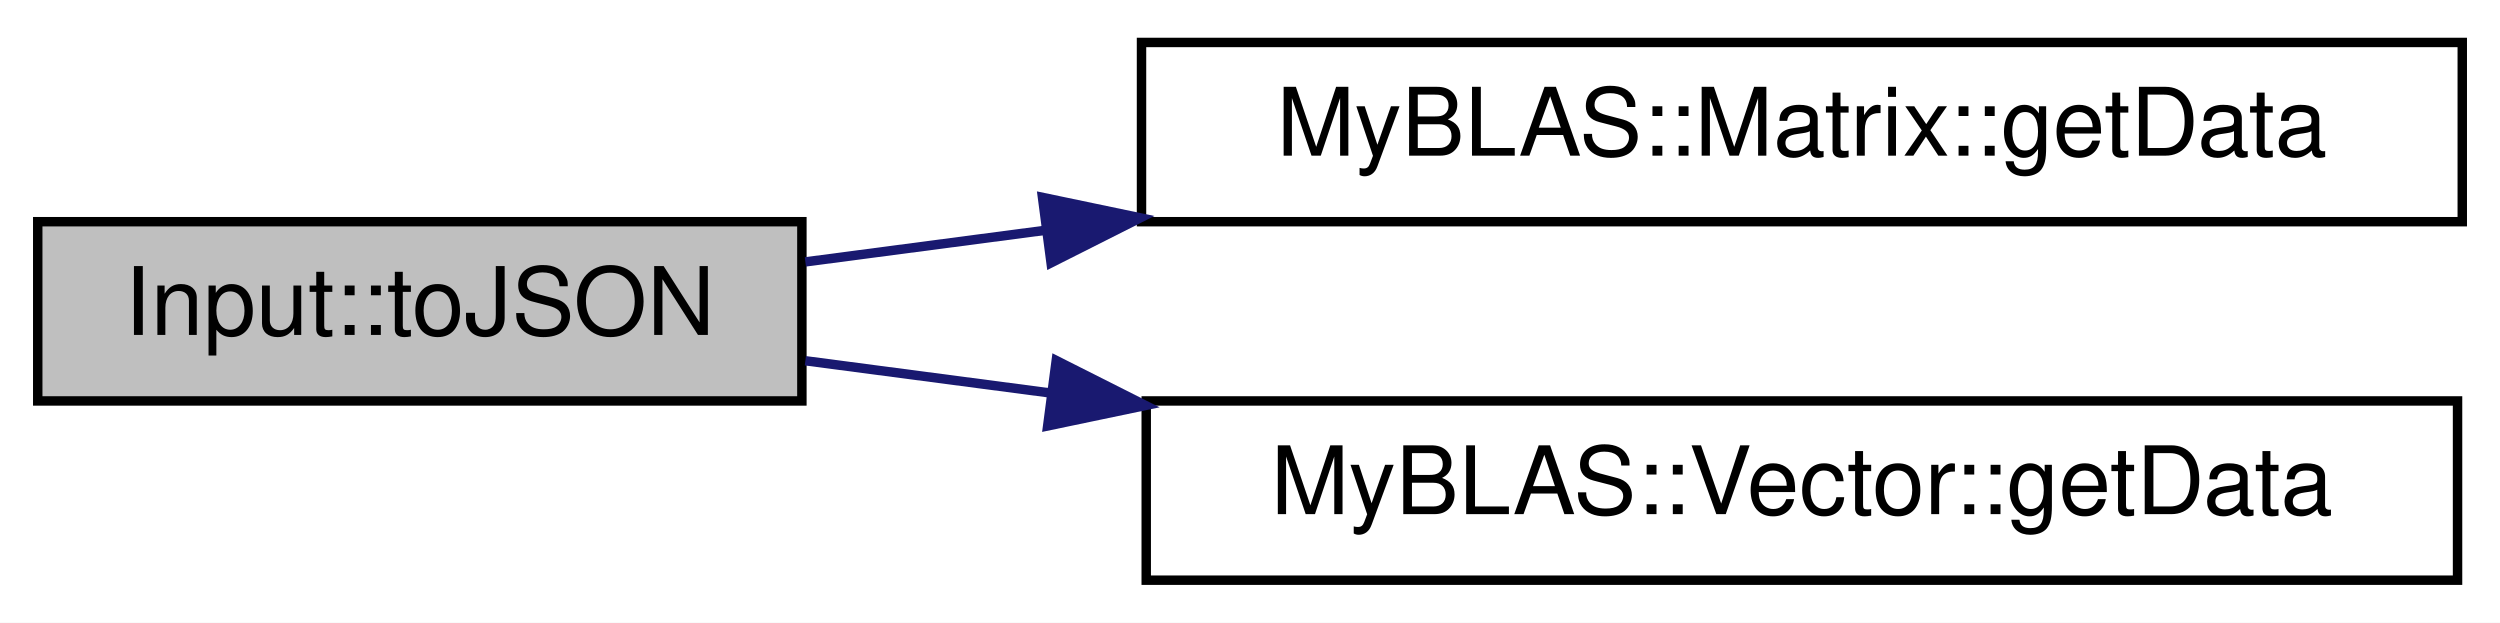
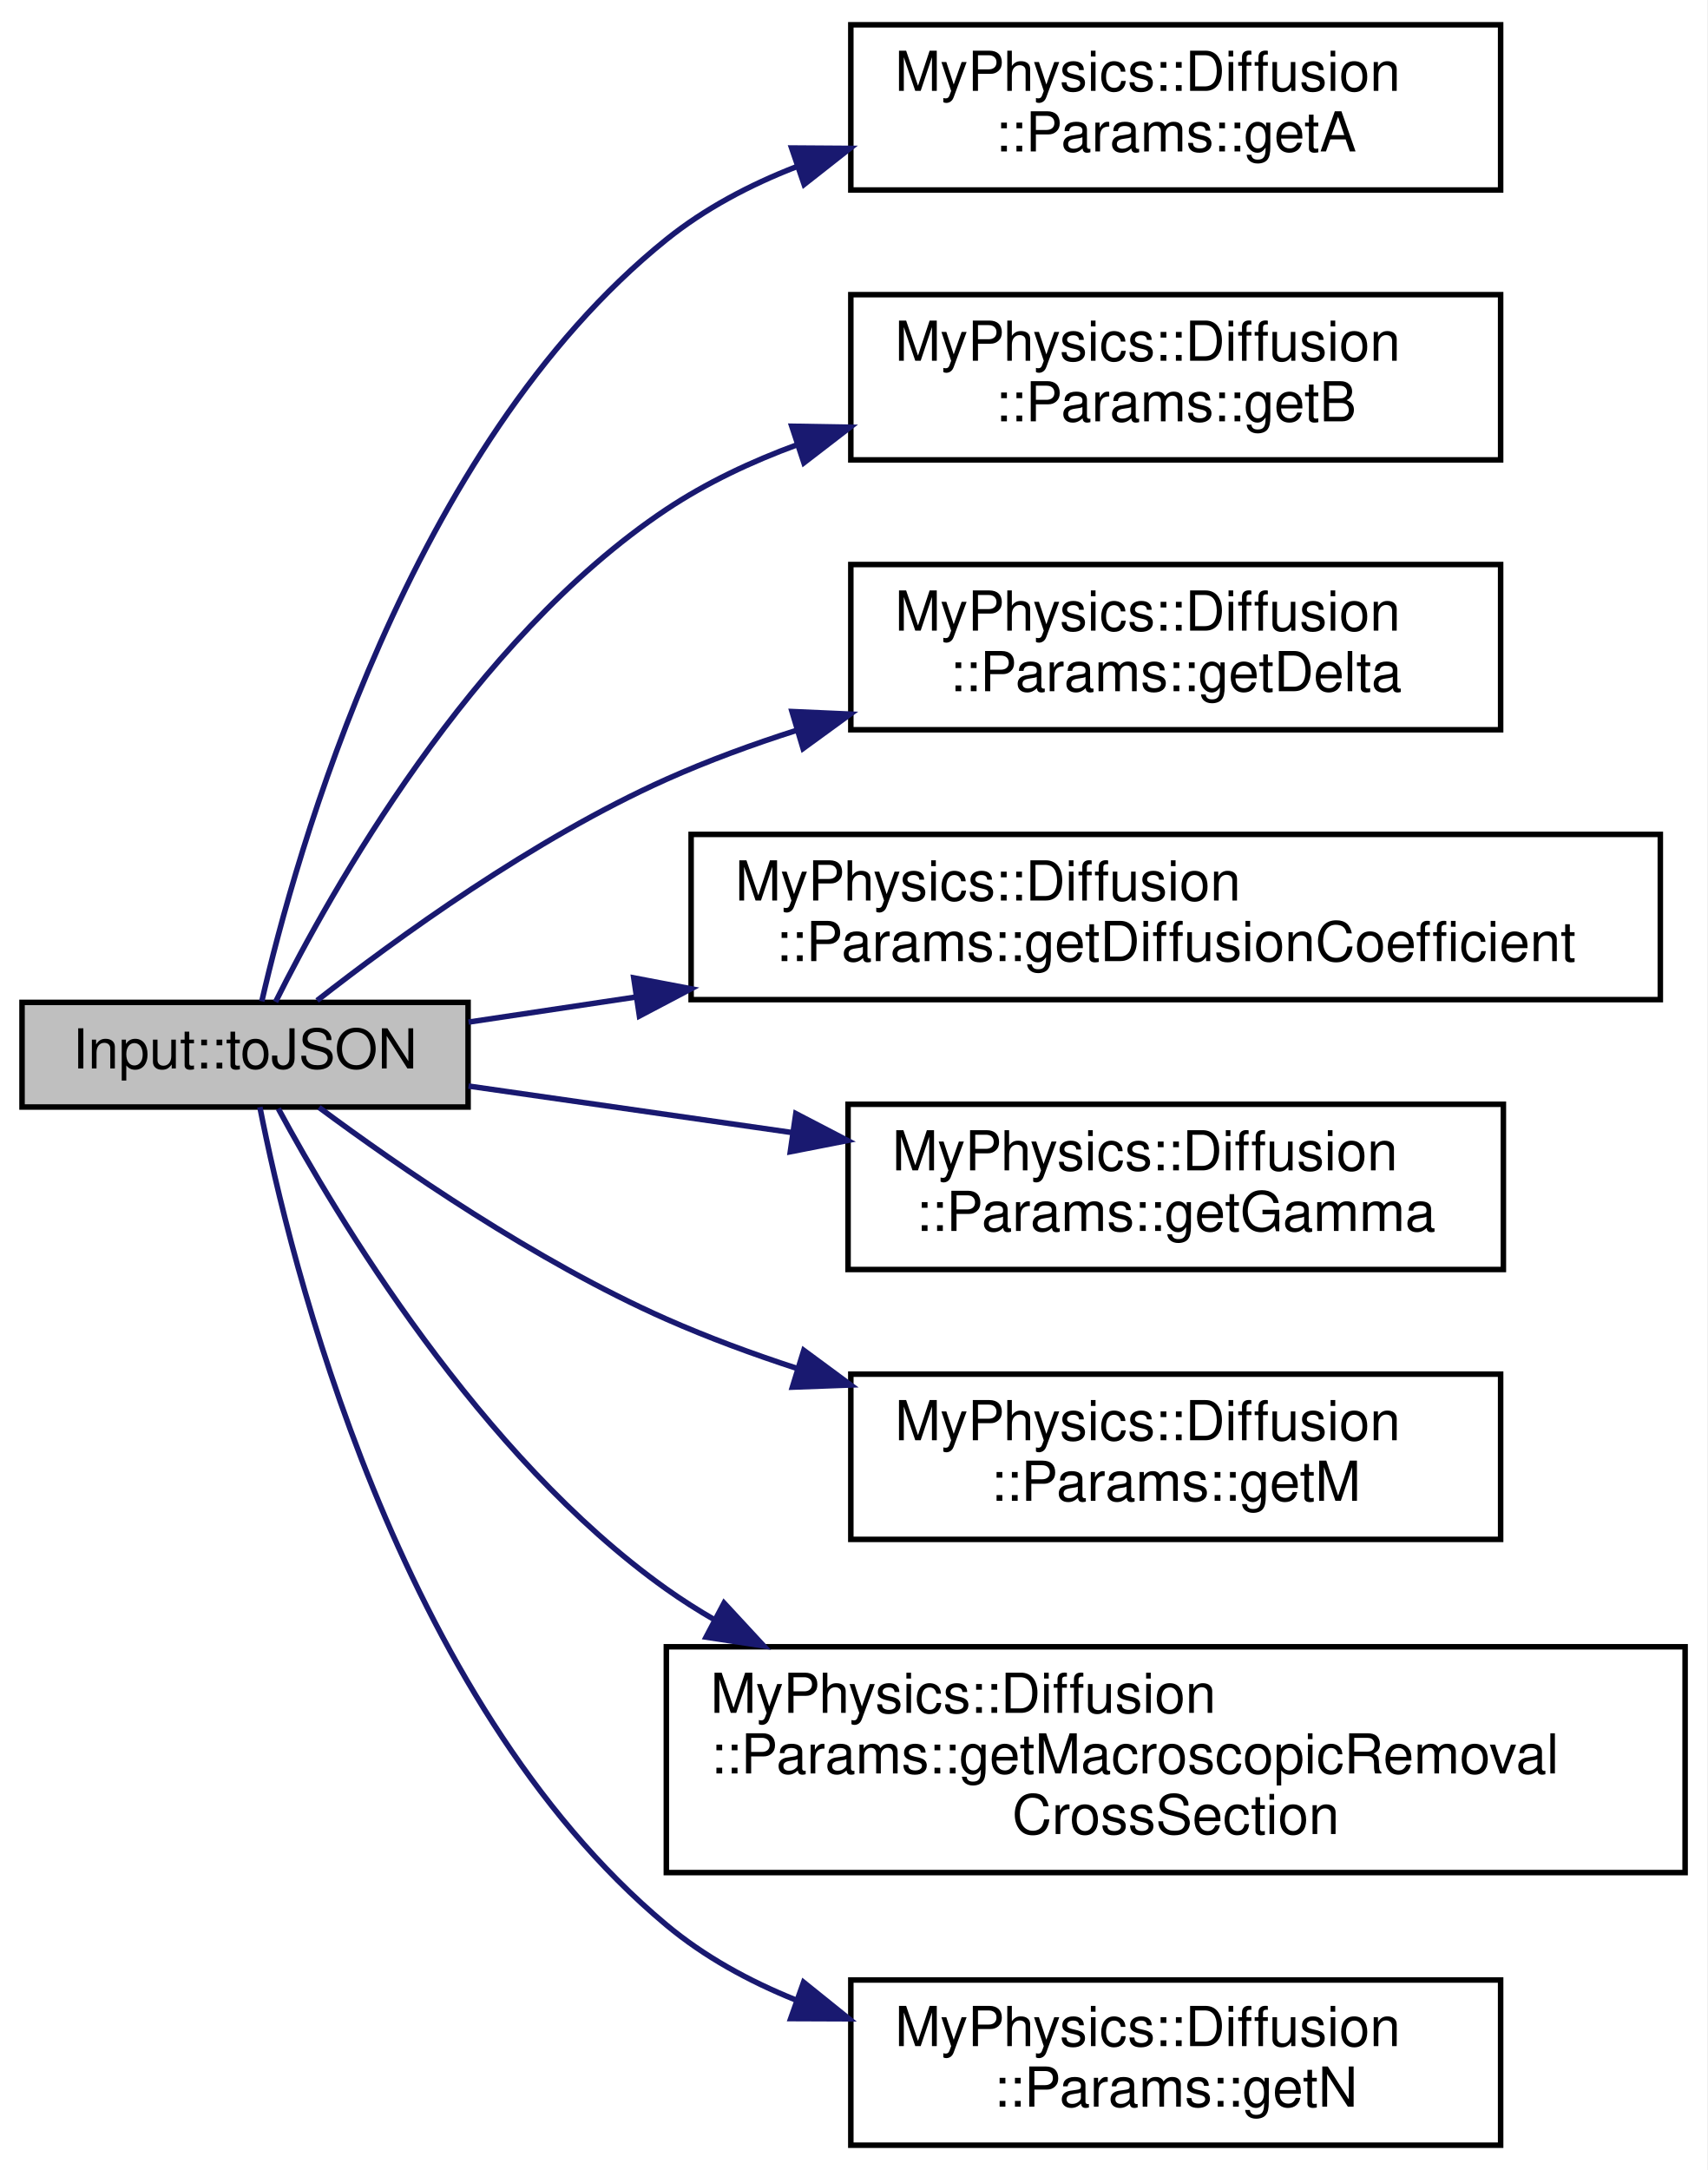
- <svg xmlns="http://www.w3.org/2000/svg" xmlns:xlink="http://www.w3.org/1999/xlink" width="265pt" height="66pt" viewBox="0.00 0.00 265.00 66.00">
-   <g id="graph0" class="graph" transform="scale(1 1) rotate(0) translate(4 62)">
-     <polygon fill="white" stroke="transparent" points="-4,4 -4,-62 261,-62 261,4 -4,4" />
+ <svg xmlns="http://www.w3.org/2000/svg" xmlns:xlink="http://www.w3.org/1999/xlink" width="310pt" height="394pt" viewBox="0.00 0.00 310.00 394.00">
+   <g id="graph0" class="graph" transform="scale(1 1) rotate(0) translate(4 390)">
+     <polygon fill="white" stroke="transparent" points="-4,4 -4,-390 306,-390 306,4 -4,4" />
    <g id="node1" class="node">
      <g id="a_node1">
        <a xlink:title="Converts the input parameters to a JSON object.">
-           <polygon fill="#bfbfbf" stroke="black" points="0,-19.5 0,-38.5 81,-38.5 81,-19.5 0,-19.5" />
-           <text text-anchor="middle" x="40.5" y="-26.5" font-family="Helvetica,sans-Serif" font-size="10.00">Input::toJSON</text>
+           <polygon fill="#bfbfbf" stroke="black" points="0,-189 0,-208 81,-208 81,-189 0,-189" />
+           <text text-anchor="middle" x="40.5" y="-196" font-family="Helvetica,sans-Serif" font-size="10.00">Input::toJSON</text>
        </a>
      </g>
    </g>
    <g id="node2" class="node">
      <g id="a_node2">
-         <a xlink:href="../../d0/d27/classMyBLAS_1_1Matrix.html#a23654643cd581a49d01f7575d4eabbbd" target="_top" xlink:title="Getter for the matrix data.">
-           <polygon fill="white" stroke="black" points="117,-38.5 117,-57.5 257,-57.5 257,-38.5 117,-38.5" />
-           <text text-anchor="middle" x="187" y="-45.5" font-family="Helvetica,sans-Serif" font-size="10.00">MyBLAS::Matrix::getData</text>
+         <a xlink:href="../../d6/d0c/structMyPhysics_1_1Diffusion_1_1Params.html#a69eb6ab9e47381ba5302843a1feb62c6" target="_top" xlink:title="Get the length of the rectangular region in the x-direction.">
+           <polygon fill="white" stroke="black" points="150.5,-355.5 150.5,-385.5 268.5,-385.5 268.5,-355.5 150.5,-355.5" />
+           <text text-anchor="start" x="158.5" y="-373.5" font-family="Helvetica,sans-Serif" font-size="10.00">MyPhysics::Diffusion</text>
+           <text text-anchor="middle" x="209.5" y="-362.5" font-family="Helvetica,sans-Serif" font-size="10.00">::Params::getA</text>
        </a>
      </g>
    </g>
    <g id="edge1" class="edge">
-       <path fill="none" stroke="midnightblue" d="M81.37,-34.24C89.38,-35.3 98.06,-36.44 106.88,-37.6" />
-       <polygon fill="midnightblue" stroke="midnightblue" points="106.5,-41.08 116.87,-38.91 107.41,-34.14 106.5,-41.08" />
+       <path fill="none" stroke="midnightblue" d="M43.54,-208.19C49.63,-234.69 70.26,-308.88 117,-346.5 123.97,-352.11 132.12,-356.42 140.63,-359.73" />
+       <polygon fill="midnightblue" stroke="midnightblue" points="139.75,-363.13 150.35,-363.06 142.02,-356.51 139.75,-363.13" />
    </g>
    <g id="node3" class="node">
      <g id="a_node3">
-         <a xlink:href="../../d4/d4d/classMyBLAS_1_1Vector.html#a6188d71192e096e25ae1c1a46150a0ab" target="_top" xlink:title="Getter for the vector data.">
-           <polygon fill="white" stroke="black" points="117.5,-0.5 117.5,-19.5 256.5,-19.5 256.5,-0.5 117.5,-0.5" />
-           <text text-anchor="middle" x="187" y="-7.5" font-family="Helvetica,sans-Serif" font-size="10.00">MyBLAS::Vector::getData</text>
+         <a xlink:href="../../d6/d0c/structMyPhysics_1_1Diffusion_1_1Params.html#a7f5f7bbb69fce4955d5e28948b1129ae" target="_top" xlink:title="Get the length of the rectangular region in the y-direction.">
+           <polygon fill="white" stroke="black" points="150.5,-306.5 150.5,-336.5 268.5,-336.5 268.5,-306.5 150.5,-306.5" />
+           <text text-anchor="start" x="158.5" y="-324.5" font-family="Helvetica,sans-Serif" font-size="10.00">MyPhysics::Diffusion</text>
+           <text text-anchor="middle" x="209.5" y="-313.5" font-family="Helvetica,sans-Serif" font-size="10.00">::Params::getB</text>
        </a>
      </g>
    </g>
    <g id="edge2" class="edge">
-       <path fill="none" stroke="midnightblue" d="M81.37,-23.76C89.5,-22.69 98.32,-21.53 107.28,-20.35" />
-       <polygon fill="midnightblue" stroke="midnightblue" points="107.96,-23.79 117.42,-19.02 107.05,-16.85 107.96,-23.79" />
+       <path fill="none" stroke="midnightblue" d="M46.04,-208.09C55.96,-227.99 81.57,-273.88 117,-297.5 124.25,-302.33 132.42,-306.19 140.82,-309.27" />
+       <polygon fill="midnightblue" stroke="midnightblue" points="139.78,-312.61 150.37,-312.43 141.98,-305.97 139.78,-312.61" />
+     </g>
+     <g id="node4" class="node">
+       <g id="a_node4">
+         <a xlink:href="../../d6/d0c/structMyPhysics_1_1Diffusion_1_1Params.html#acac3591533511f50443709bbe2757209" target="_top" xlink:title="Get the mesh spacing in the x-direction.">
+           <polygon fill="white" stroke="black" points="150.5,-257.5 150.5,-287.5 268.5,-287.5 268.5,-257.5 150.5,-257.5" />
+           <text text-anchor="start" x="158.5" y="-275.5" font-family="Helvetica,sans-Serif" font-size="10.00">MyPhysics::Diffusion</text>
+           <text text-anchor="middle" x="209.5" y="-264.5" font-family="Helvetica,sans-Serif" font-size="10.00">::Params::getDelta</text>
+         </a>
+       </g>
+     </g>
+     <g id="edge3" class="edge">
+       <path fill="none" stroke="midnightblue" d="M53.58,-208.34C67.91,-219.55 92.89,-237.71 117,-248.5 124.54,-251.87 132.65,-254.85 140.82,-257.45" />
+       <polygon fill="midnightblue" stroke="midnightblue" points="139.82,-260.81 150.4,-260.34 141.83,-254.1 139.82,-260.81" />
+     </g>
+     <g id="node5" class="node">
+       <g id="a_node5">
+         <a xlink:href="../../d6/d0c/structMyPhysics_1_1Diffusion_1_1Params.html#ad1c2b0c02ba764daea1e97e8d0e552e4" target="_top" xlink:title="Get the diffusion coefficient for the diffusion equation.">
+           <polygon fill="white" stroke="black" points="121.5,-208.5 121.5,-238.5 297.5,-238.5 297.5,-208.5 121.5,-208.5" />
+           <text text-anchor="start" x="129.5" y="-226.5" font-family="Helvetica,sans-Serif" font-size="10.00">MyPhysics::Diffusion</text>
+           <text text-anchor="middle" x="209.5" y="-215.5" font-family="Helvetica,sans-Serif" font-size="10.00">::Params::getDiffusionCoefficient</text>
+         </a>
+       </g>
+     </g>
+     <g id="edge4" class="edge">
+       <path fill="none" stroke="midnightblue" d="M81.08,-204.42C90.46,-205.83 100.87,-207.39 111.58,-208.99" />
+       <polygon fill="midnightblue" stroke="midnightblue" points="111.08,-212.45 121.49,-210.47 112.11,-205.53 111.08,-212.45" />
+     </g>
+     <g id="node6" class="node">
+       <g id="a_node6">
+         <a xlink:href="../../d6/d0c/structMyPhysics_1_1Diffusion_1_1Params.html#a858410bbb6c7396340477cf7ba496b51" target="_top" xlink:title="Get the mesh spacing in the y-direction.">
+           <polygon fill="white" stroke="black" points="150,-159.5 150,-189.5 269,-189.5 269,-159.5 150,-159.5" />
+           <text text-anchor="start" x="158" y="-177.5" font-family="Helvetica,sans-Serif" font-size="10.00">MyPhysics::Diffusion</text>
+           <text text-anchor="middle" x="209.5" y="-166.5" font-family="Helvetica,sans-Serif" font-size="10.00">::Params::getGamma</text>
+         </a>
+       </g>
+     </g>
+     <g id="edge5" class="edge">
+       <path fill="none" stroke="midnightblue" d="M81.08,-192.81C98.65,-190.29 119.86,-187.24 139.88,-184.36" />
+       <polygon fill="midnightblue" stroke="midnightblue" points="140.51,-187.81 149.91,-182.92 139.51,-180.88 140.51,-187.81" />
+     </g>
+     <g id="node7" class="node">
+       <g id="a_node7">
+         <a xlink:href="../../d6/d0c/structMyPhysics_1_1Diffusion_1_1Params.html#a4baf3f31fe7d8290e9b83a5d50832293" target="_top" xlink:title="Get the number of mesh points in the x-direction.">
+           <polygon fill="white" stroke="black" points="150.5,-110.5 150.5,-140.5 268.5,-140.5 268.5,-110.5 150.5,-110.5" />
+           <text text-anchor="start" x="158.5" y="-128.5" font-family="Helvetica,sans-Serif" font-size="10.00">MyPhysics::Diffusion</text>
+           <text text-anchor="middle" x="209.5" y="-117.5" font-family="Helvetica,sans-Serif" font-size="10.00">::Params::getM</text>
+         </a>
+       </g>
+     </g>
+     <g id="edge6" class="edge">
+       <path fill="none" stroke="midnightblue" d="M53.93,-188.93C68.38,-178.22 93.28,-160.99 117,-150.5 124.58,-147.15 132.71,-144.15 140.89,-141.49" />
+       <polygon fill="midnightblue" stroke="midnightblue" points="141.96,-144.82 150.48,-138.53 139.89,-138.14 141.96,-144.82" />
+     </g>
+     <g id="node8" class="node">
+       <g id="a_node8">
+         <a xlink:href="../../d6/d0c/structMyPhysics_1_1Diffusion_1_1Params.html#afeed8b59dbd0f183c47b761574be7b23" target="_top" xlink:title="Get the macroscopic removal cross-section.">
+           <polygon fill="white" stroke="black" points="117,-50 117,-91 302,-91 302,-50 117,-50" />
+           <text text-anchor="start" x="125" y="-79" font-family="Helvetica,sans-Serif" font-size="10.00">MyPhysics::Diffusion</text>
+           <text text-anchor="start" x="125" y="-68" font-family="Helvetica,sans-Serif" font-size="10.00">::Params::getMacroscopicRemoval</text>
+           <text text-anchor="middle" x="209.5" y="-57" font-family="Helvetica,sans-Serif" font-size="10.00">CrossSection</text>
+         </a>
+       </g>
+     </g>
+     <g id="edge7" class="edge">
+       <path fill="none" stroke="midnightblue" d="M46.54,-188.71C57.03,-169.27 83.08,-125.61 117,-101.5 119.82,-99.5 122.78,-97.61 125.84,-95.85" />
+       <polygon fill="midnightblue" stroke="midnightblue" points="127.48,-98.94 134.68,-91.16 124.21,-92.75 127.48,-98.94" />
+     </g>
+     <g id="node9" class="node">
+       <g id="a_node9">
+         <a xlink:href="../../d6/d0c/structMyPhysics_1_1Diffusion_1_1Params.html#af03d96d9d471d6953b819b548bb633d9" target="_top" xlink:title="Get the number of mesh points in the y-direction.">
+           <polygon fill="white" stroke="black" points="150.5,-0.5 150.5,-30.5 268.5,-30.5 268.5,-0.5 150.5,-0.5" />
+           <text text-anchor="start" x="158.5" y="-18.5" font-family="Helvetica,sans-Serif" font-size="10.00">MyPhysics::Diffusion</text>
+           <text text-anchor="middle" x="209.5" y="-7.5" font-family="Helvetica,sans-Serif" font-size="10.00">::Params::getN</text>
+         </a>
+       </g>
+     </g>
+     <g id="edge8" class="edge">
+       <path fill="none" stroke="midnightblue" d="M43.19,-188.99C48.59,-161.53 68,-81.43 117,-40.5 123.89,-34.75 131.99,-30.31 140.47,-26.89" />
+       <polygon fill="midnightblue" stroke="midnightblue" points="141.92,-30.09 150.17,-23.45 139.58,-23.49 141.92,-30.09" />
    </g>
  </g>
</svg>
